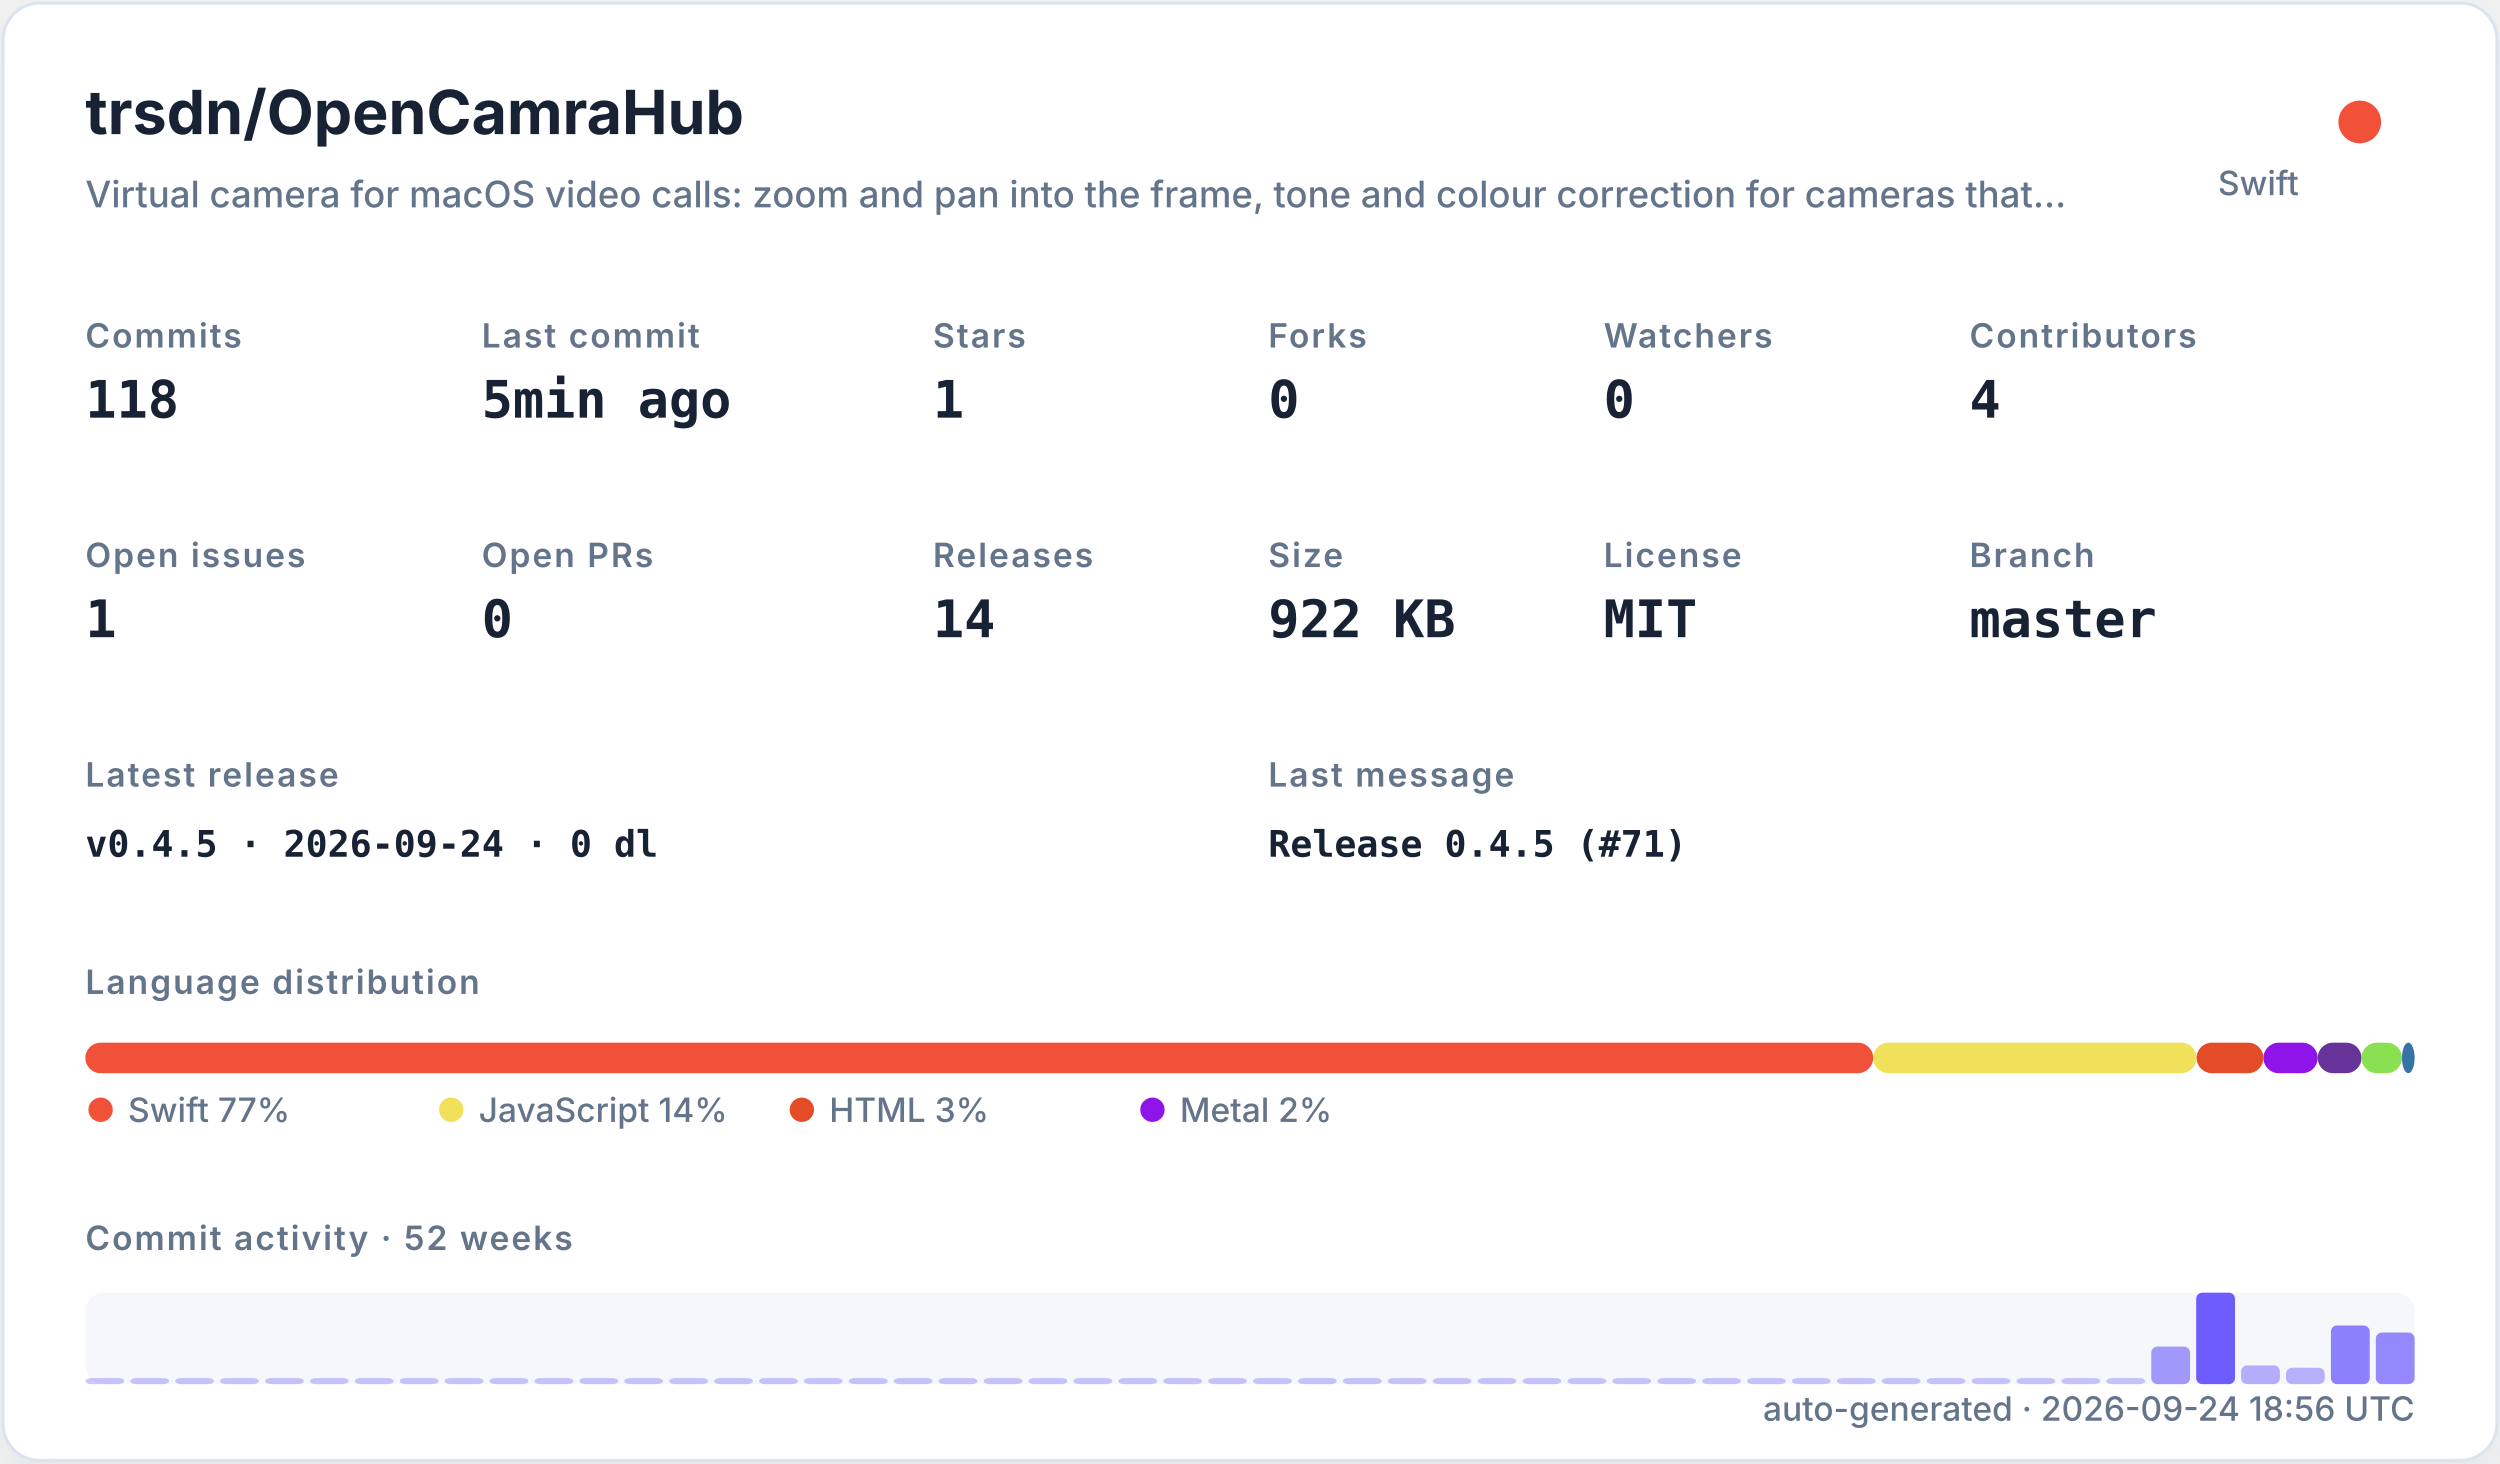
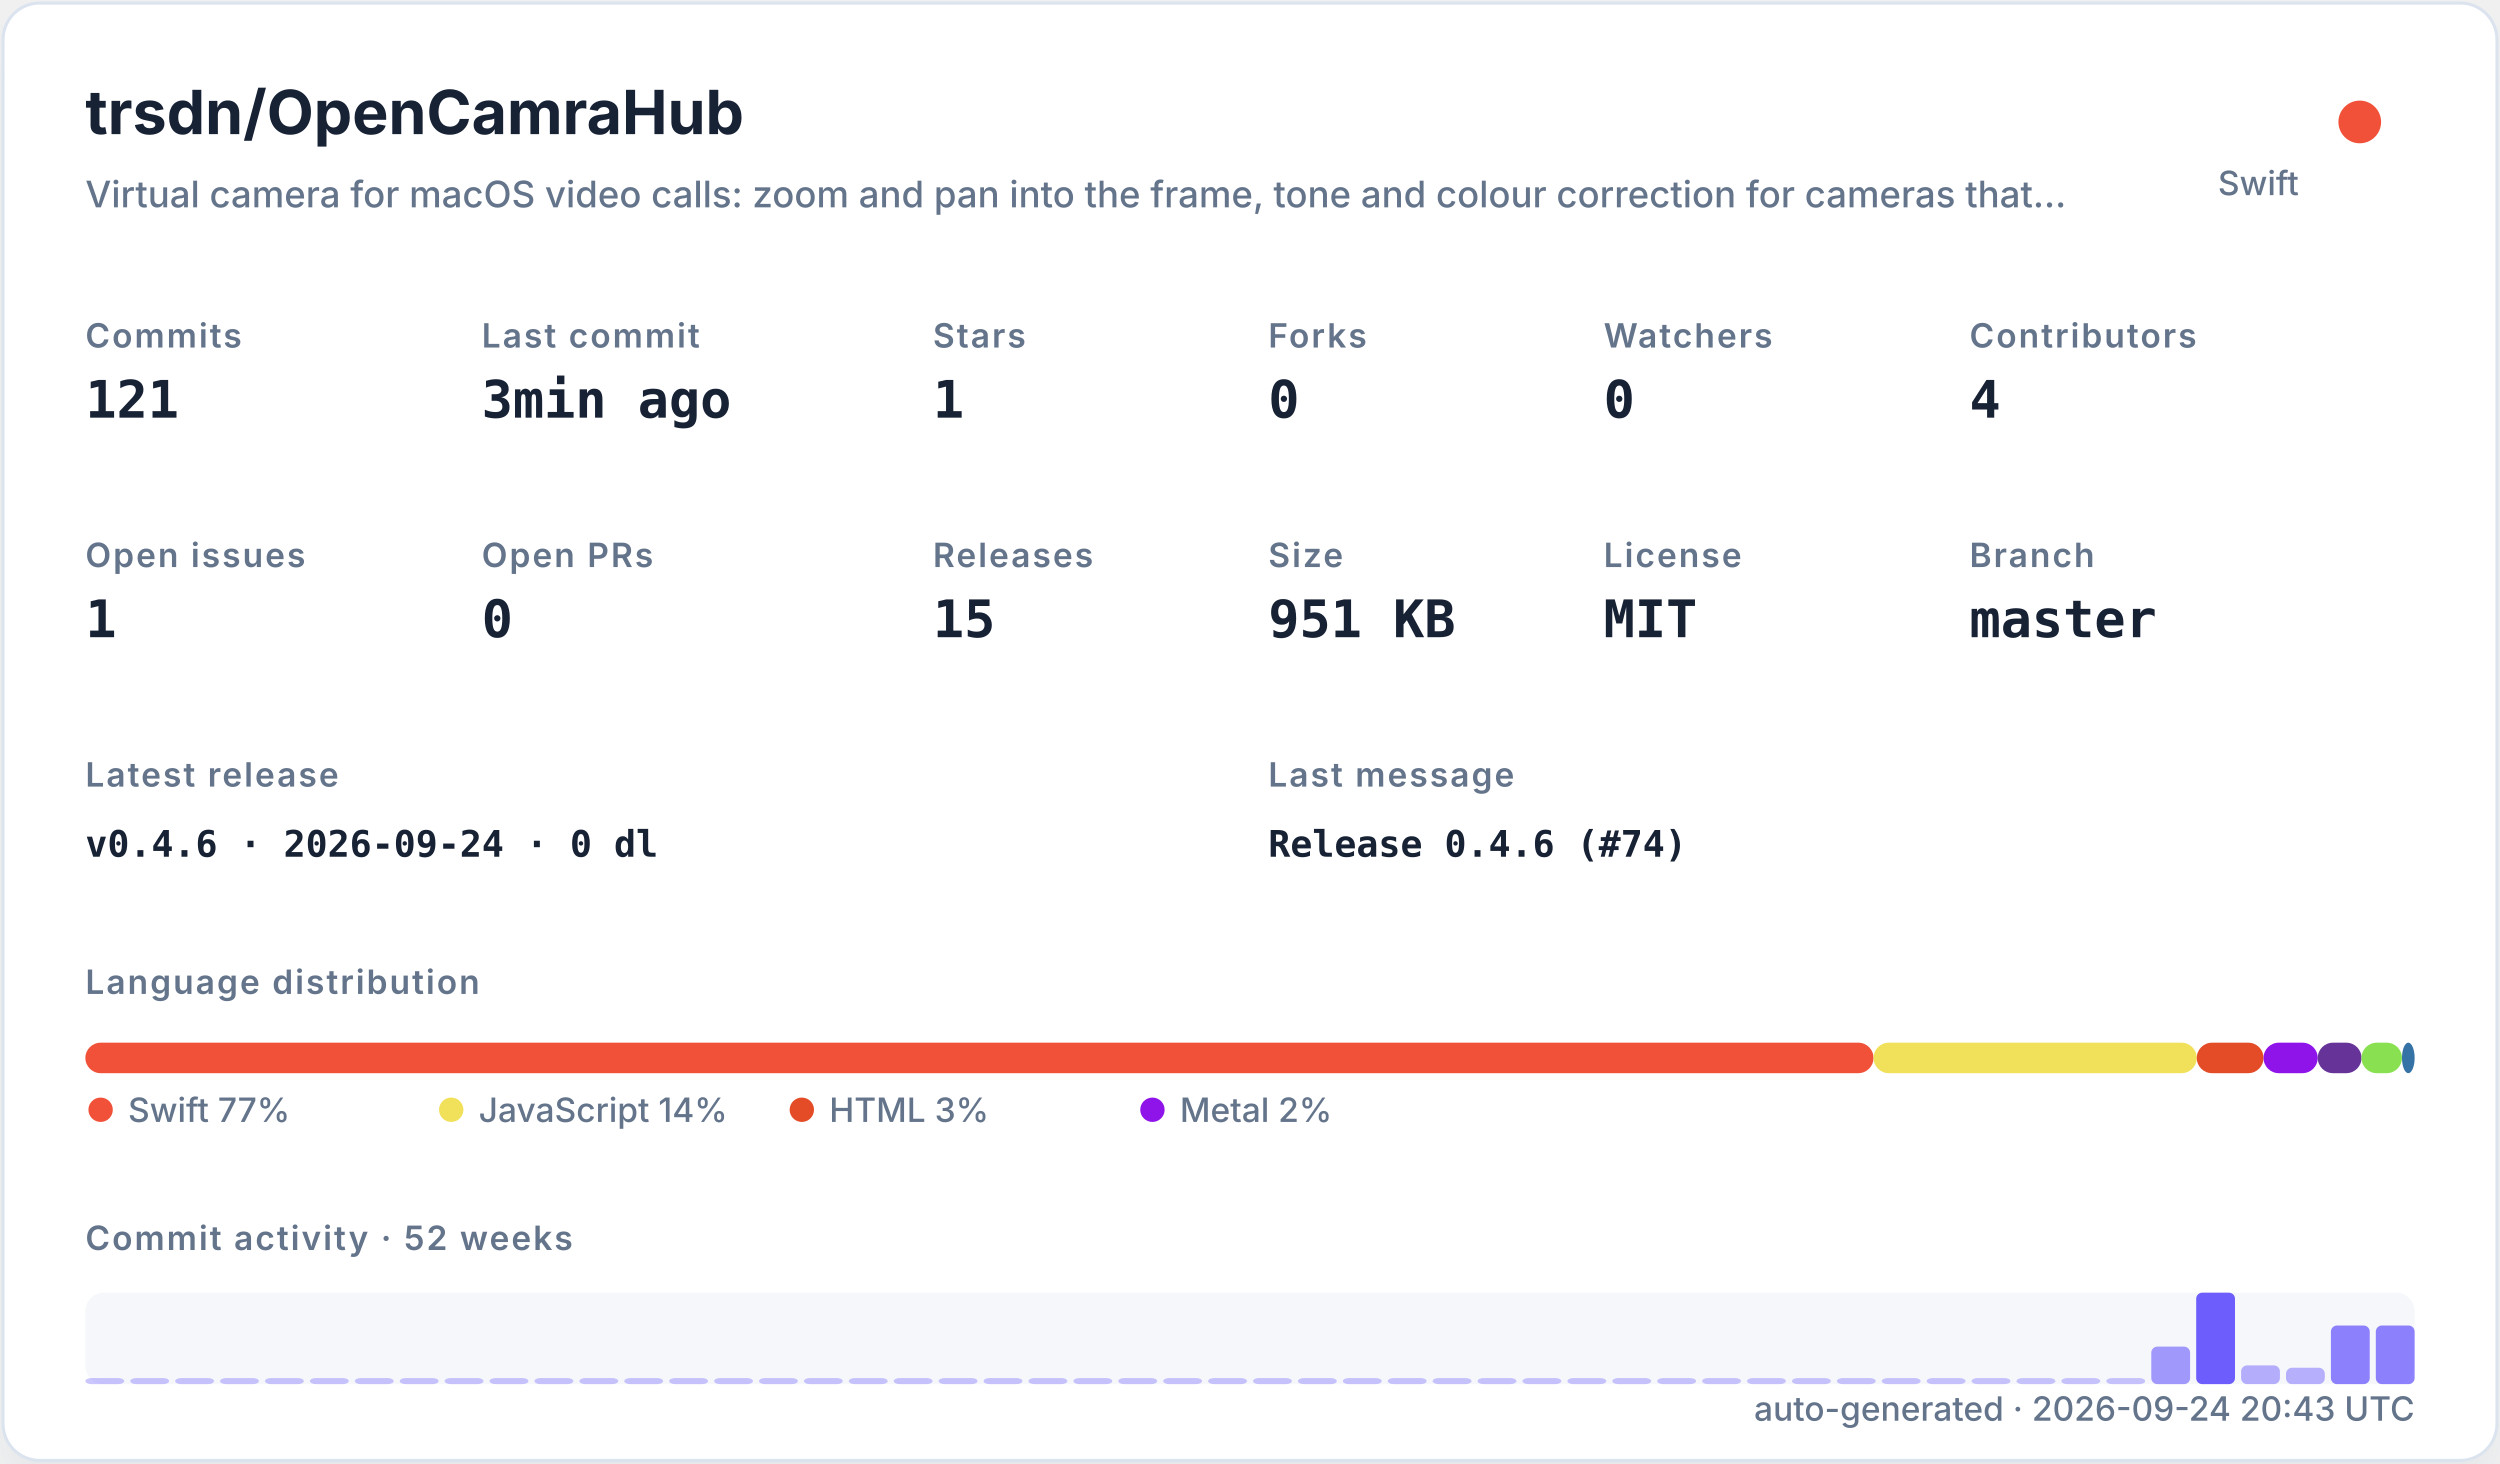
<svg xmlns="http://www.w3.org/2000/svg" width="820" height="480" viewBox="0 0 820 480" role="img">
  <defs>
    <filter id="shadow" x="-10%" y="-10%" width="120%" height="120%">
      <feDropShadow dx="0" dy="8" stdDeviation="10" flood-color="#94a3b8" flood-opacity="0.16" />
    </filter>
    <style>
    .title { font: 700 20px -apple-system,BlinkMacSystemFont,"Segoe UI",sans-serif; fill: #182235; }
    .subtitle { font: 500 12px -apple-system,BlinkMacSystemFont,"Segoe UI",sans-serif; fill: #64748b; }
    .label { font: 600 11px -apple-system,BlinkMacSystemFont,"Segoe UI",sans-serif; fill: #64748b; text-transform: uppercase; letter-spacing: .06em; }
    .value { font: 700 17px ui-monospace,SFMono-Regular,Menlo,monospace; fill: #182235; }
    .small { font: 500 11px -apple-system,BlinkMacSystemFont,"Segoe UI",sans-serif; fill: #64748b; }
    .tiny { font: 500 10px -apple-system,BlinkMacSystemFont,"Segoe UI",sans-serif; fill: #64748b; }
    .mono { font: 650 12px ui-monospace,SFMono-Regular,Menlo,monospace; fill: #182235; }
  </style>
  </defs>
  <rect x="1" y="1" width="818" height="478" rx="12" fill="#ffffff" stroke="#dbe3ef" filter="url(#shadow)" />
  <text x="28" y="44" class="title">trsdn/OpenCamraHub</text>
  <text x="28" y="68" class="subtitle">Virtual camera for macOS video calls: zoom and pan into the frame, tone and colour correction for cameras that…</text>
  <circle cx="774" cy="40" r="7" fill="#F05138" />
  <text x="754" y="64" text-anchor="end" class="small">Swift</text>
  <text x="28" y="114" class="label">Commits</text>
-   <text x="28" y="137" class="value">118</text>
+   <text x="28" y="137" class="value">121</text>
  <text x="158" y="114" class="label">Last commit</text>
-   <text x="158" y="137" class="value">5min ago</text>
+   <text x="158" y="137" class="value">3min ago</text>
  <text x="306" y="114" class="label">Stars</text>
  <text x="306" y="137" class="value">1</text>
  <text x="416" y="114" class="label">Forks</text>
  <text x="416" y="137" class="value">0</text>
  <text x="526" y="114" class="label">Watchers</text>
  <text x="526" y="137" class="value">0</text>
  <text x="646" y="114" class="label">Contributors</text>
  <text x="646" y="137" class="value">4</text>
  <text x="28" y="186" class="label">Open issues</text>
  <text x="28" y="209" class="value">1</text>
  <text x="158" y="186" class="label">Open PRs</text>
  <text x="158" y="209" class="value">0</text>
  <text x="306" y="186" class="label">Releases</text>
-   <text x="306" y="209" class="value">14</text>
+   <text x="306" y="209" class="value">15</text>
  <text x="416" y="186" class="label">Size</text>
-   <text x="416" y="209" class="value">922 KB</text>
+   <text x="416" y="209" class="value">951 KB</text>
  <text x="526" y="186" class="label">License</text>
  <text x="526" y="209" class="value">MIT</text>
  <text x="646" y="186" class="label">Branch</text>
  <text x="646" y="209" class="value">master</text>
  <text x="28" y="258" class="label">Latest release</text>
-   <text x="28" y="281" class="mono">v0.4.5 · 2026-09-24 · 0 dl</text>
+   <text x="28" y="281" class="mono">v0.4.6 · 2026-09-24 · 0 dl</text>
  <text x="416" y="258" class="label">Last message</text>
-   <text x="416" y="281" class="mono">Release 0.4.5 (#71)</text>
+   <text x="416" y="281" class="mono">Release 0.4.6 (#74)</text>
  <text x="28" y="326" class="label">Language distribution</text>
-   <rect x="28.00" y="342" width="586.41" height="10" rx="5" fill="#F05138" />
-   <rect x="614.41" y="342" width="106.08" height="10" rx="5" fill="#f1e05a" />
-   <rect x="720.49" y="342" width="21.91" height="10" rx="5" fill="#e34c26" />
-   <rect x="742.41" y="342" width="17.79" height="10" rx="5" fill="#8f14e9" />
-   <rect x="760.20" y="342" width="14.37" height="10" rx="5" fill="#663399" />
-   <rect x="774.56" y="342" width="13.28" height="10" rx="5" fill="#89e051" />
+   <rect x="28.00" y="342" width="586.52" height="10" rx="5" fill="#F05138" />
+   <rect x="614.52" y="342" width="106.02" height="10" rx="5" fill="#f1e05a" />
+   <rect x="720.54" y="342" width="21.90" height="10" rx="5" fill="#e34c26" />
+   <rect x="742.44" y="342" width="17.78" height="10" rx="5" fill="#8f14e9" />
+   <rect x="760.22" y="342" width="14.36" height="10" rx="5" fill="#663399" />
+   <rect x="774.57" y="342" width="13.27" height="10" rx="5" fill="#89e051" />
  <rect x="787.85" y="342" width="4.15" height="10" rx="5" fill="#3572A5" />
  <circle cx="33" cy="364" r="4" fill="#F05138" />
  <text x="42" y="368" class="small">Swift 77%</text>
  <circle cx="148" cy="364" r="4" fill="#f1e05a" />
  <text x="157" y="368" class="small">JavaScript 14%</text>
  <circle cx="263" cy="364" r="4" fill="#e34c26" />
  <text x="272" y="368" class="small">HTML 3%</text>
  <circle cx="378" cy="364" r="4" fill="#8f14e9" />
  <text x="387" y="368" class="small">Metal 2%</text>
  <text x="28" y="410" class="label">Commit activity · 52 weeks</text>
  <rect x="28" y="424" width="764" height="30" rx="6" fill="#e8edf5" opacity=".42" />
  <rect x="28.00" y="452.00" width="12.73" height="2.00" rx="2" fill="#6d5dfc" opacity="0.35" />
  <rect x="42.73" y="452.00" width="12.73" height="2.00" rx="2" fill="#6d5dfc" opacity="0.35" />
  <rect x="57.46" y="452.00" width="12.73" height="2.00" rx="2" fill="#6d5dfc" opacity="0.35" />
  <rect x="72.19" y="452.00" width="12.73" height="2.00" rx="2" fill="#6d5dfc" opacity="0.35" />
  <rect x="86.92" y="452.00" width="12.73" height="2.00" rx="2" fill="#6d5dfc" opacity="0.35" />
  <rect x="101.65" y="452.00" width="12.73" height="2.00" rx="2" fill="#6d5dfc" opacity="0.35" />
  <rect x="116.38" y="452.00" width="12.73" height="2.00" rx="2" fill="#6d5dfc" opacity="0.35" />
  <rect x="131.12" y="452.00" width="12.73" height="2.00" rx="2" fill="#6d5dfc" opacity="0.35" />
  <rect x="145.85" y="452.00" width="12.73" height="2.00" rx="2" fill="#6d5dfc" opacity="0.35" />
  <rect x="160.58" y="452.00" width="12.73" height="2.00" rx="2" fill="#6d5dfc" opacity="0.35" />
  <rect x="175.31" y="452.00" width="12.73" height="2.00" rx="2" fill="#6d5dfc" opacity="0.35" />
  <rect x="190.04" y="452.00" width="12.73" height="2.00" rx="2" fill="#6d5dfc" opacity="0.35" />
  <rect x="204.77" y="452.00" width="12.73" height="2.00" rx="2" fill="#6d5dfc" opacity="0.35" />
  <rect x="219.50" y="452.00" width="12.73" height="2.00" rx="2" fill="#6d5dfc" opacity="0.35" />
  <rect x="234.23" y="452.00" width="12.73" height="2.00" rx="2" fill="#6d5dfc" opacity="0.35" />
  <rect x="248.96" y="452.00" width="12.73" height="2.00" rx="2" fill="#6d5dfc" opacity="0.35" />
  <rect x="263.69" y="452.00" width="12.73" height="2.00" rx="2" fill="#6d5dfc" opacity="0.35" />
  <rect x="278.42" y="452.00" width="12.73" height="2.00" rx="2" fill="#6d5dfc" opacity="0.35" />
  <rect x="293.15" y="452.00" width="12.73" height="2.00" rx="2" fill="#6d5dfc" opacity="0.35" />
  <rect x="307.88" y="452.00" width="12.73" height="2.00" rx="2" fill="#6d5dfc" opacity="0.35" />
  <rect x="322.62" y="452.00" width="12.73" height="2.00" rx="2" fill="#6d5dfc" opacity="0.35" />
  <rect x="337.35" y="452.00" width="12.73" height="2.00" rx="2" fill="#6d5dfc" opacity="0.35" />
  <rect x="352.08" y="452.00" width="12.73" height="2.00" rx="2" fill="#6d5dfc" opacity="0.35" />
  <rect x="366.81" y="452.00" width="12.73" height="2.00" rx="2" fill="#6d5dfc" opacity="0.35" />
  <rect x="381.54" y="452.00" width="12.73" height="2.00" rx="2" fill="#6d5dfc" opacity="0.35" />
  <rect x="396.27" y="452.00" width="12.73" height="2.00" rx="2" fill="#6d5dfc" opacity="0.35" />
  <rect x="411.00" y="452.00" width="12.73" height="2.00" rx="2" fill="#6d5dfc" opacity="0.35" />
  <rect x="425.73" y="452.00" width="12.73" height="2.00" rx="2" fill="#6d5dfc" opacity="0.35" />
  <rect x="440.46" y="452.00" width="12.73" height="2.00" rx="2" fill="#6d5dfc" opacity="0.35" />
  <rect x="455.19" y="452.00" width="12.73" height="2.00" rx="2" fill="#6d5dfc" opacity="0.35" />
  <rect x="469.92" y="452.00" width="12.73" height="2.00" rx="2" fill="#6d5dfc" opacity="0.35" />
  <rect x="484.65" y="452.00" width="12.73" height="2.00" rx="2" fill="#6d5dfc" opacity="0.35" />
  <rect x="499.38" y="452.00" width="12.73" height="2.00" rx="2" fill="#6d5dfc" opacity="0.35" />
  <rect x="514.12" y="452.00" width="12.73" height="2.00" rx="2" fill="#6d5dfc" opacity="0.35" />
  <rect x="528.85" y="452.00" width="12.73" height="2.00" rx="2" fill="#6d5dfc" opacity="0.35" />
  <rect x="543.58" y="452.00" width="12.73" height="2.00" rx="2" fill="#6d5dfc" opacity="0.35" />
  <rect x="558.31" y="452.00" width="12.73" height="2.00" rx="2" fill="#6d5dfc" opacity="0.35" />
  <rect x="573.04" y="452.00" width="12.73" height="2.00" rx="2" fill="#6d5dfc" opacity="0.35" />
  <rect x="587.77" y="452.00" width="12.73" height="2.00" rx="2" fill="#6d5dfc" opacity="0.35" />
  <rect x="602.50" y="452.00" width="12.73" height="2.00" rx="2" fill="#6d5dfc" opacity="0.35" />
  <rect x="617.23" y="452.00" width="12.73" height="2.00" rx="2" fill="#6d5dfc" opacity="0.35" />
  <rect x="631.96" y="452.00" width="12.73" height="2.00" rx="2" fill="#6d5dfc" opacity="0.35" />
  <rect x="646.69" y="452.00" width="12.73" height="2.00" rx="2" fill="#6d5dfc" opacity="0.35" />
  <rect x="661.42" y="452.00" width="12.73" height="2.00" rx="2" fill="#6d5dfc" opacity="0.35" />
  <rect x="676.15" y="452.00" width="12.73" height="2.00" rx="2" fill="#6d5dfc" opacity="0.35" />
  <rect x="690.88" y="452.00" width="12.73" height="2.00" rx="2" fill="#6d5dfc" opacity="0.35" />
  <rect x="705.62" y="441.69" width="12.73" height="12.31" rx="2" fill="#6d5dfc" opacity="0.62" />
  <rect x="720.35" y="424.00" width="12.73" height="30.00" rx="2" fill="#6d5dfc" opacity="1.00" />
  <rect x="735.08" y="447.85" width="12.73" height="6.15" rx="2" fill="#6d5dfc" opacity="0.48" />
  <rect x="749.81" y="448.62" width="12.73" height="5.38" rx="2" fill="#6d5dfc" opacity="0.47" />
  <rect x="764.54" y="434.77" width="12.73" height="19.23" rx="2" fill="#6d5dfc" opacity="0.77" />
-   <rect x="779.27" y="437.08" width="12.73" height="16.92" rx="2" fill="#6d5dfc" opacity="0.72" />
-   <text x="792" y="466" text-anchor="end" class="small">auto-generated · 2026-09-24 18:56 UTC</text>
+   <rect x="779.27" y="434.77" width="12.73" height="19.23" rx="2" fill="#6d5dfc" opacity="0.77" />
+   <text x="792" y="466" text-anchor="end" class="small">auto-generated · 2026-09-24 20:43 UTC</text>
</svg>
